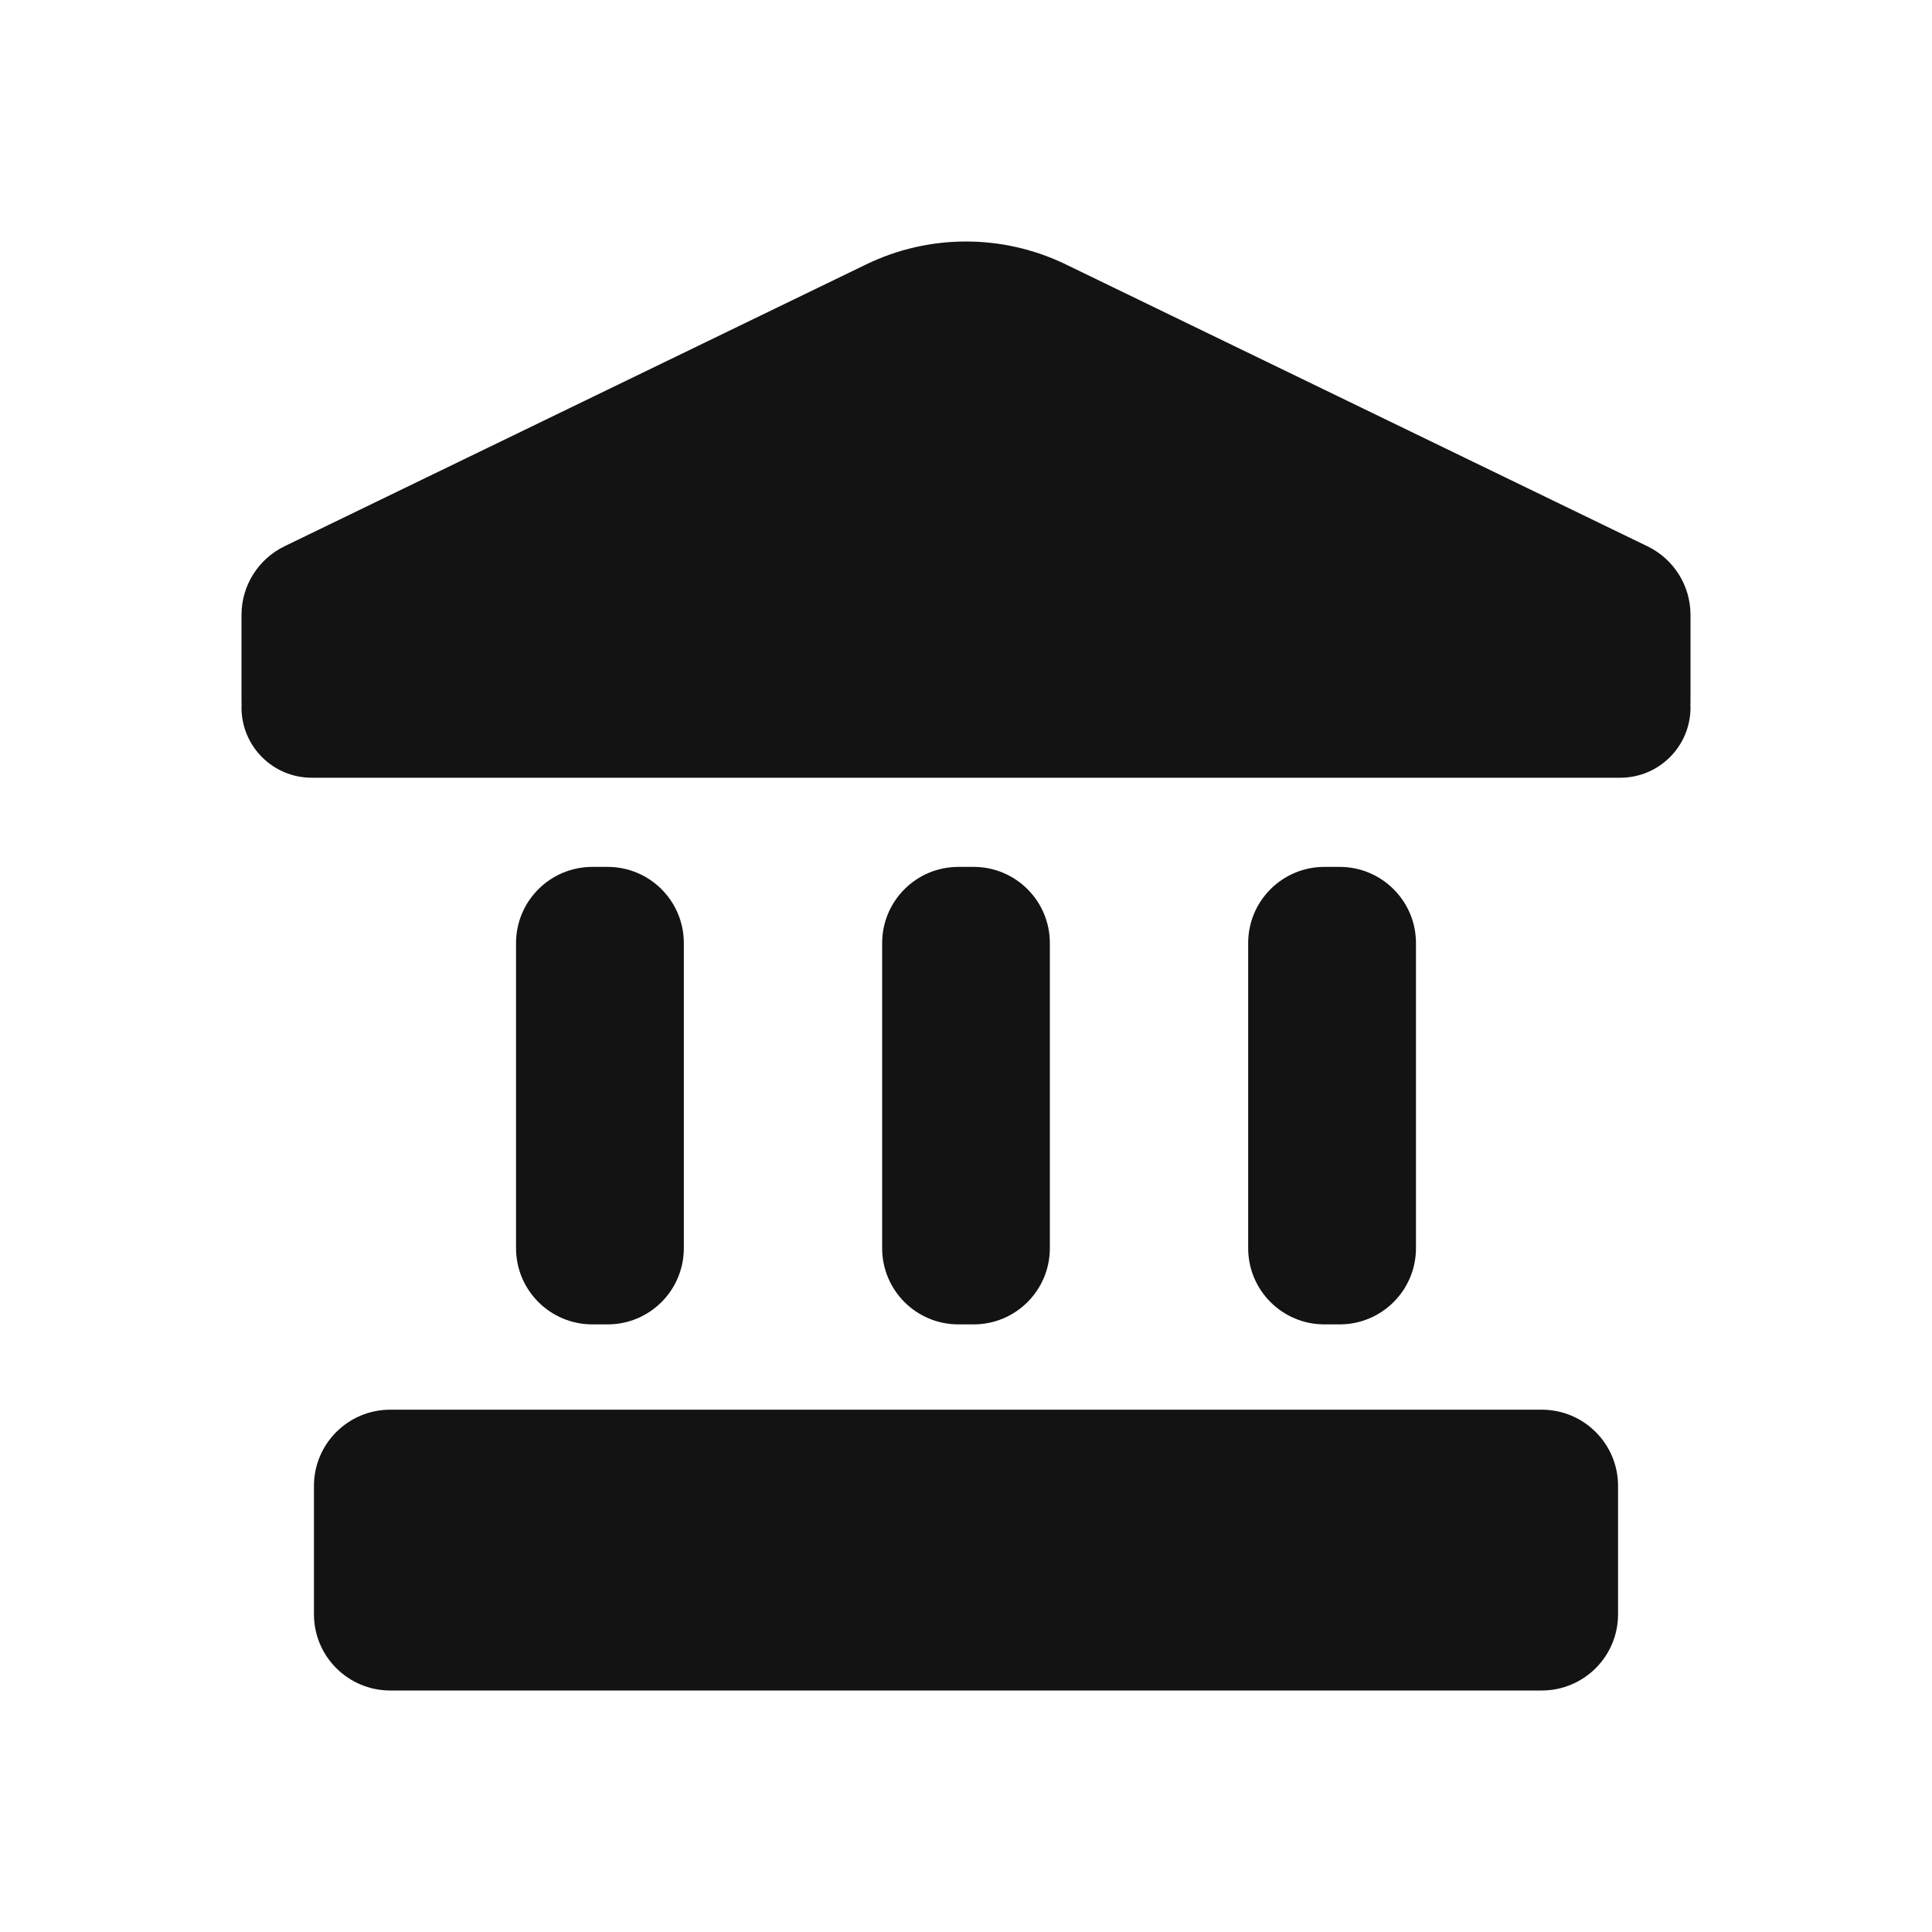
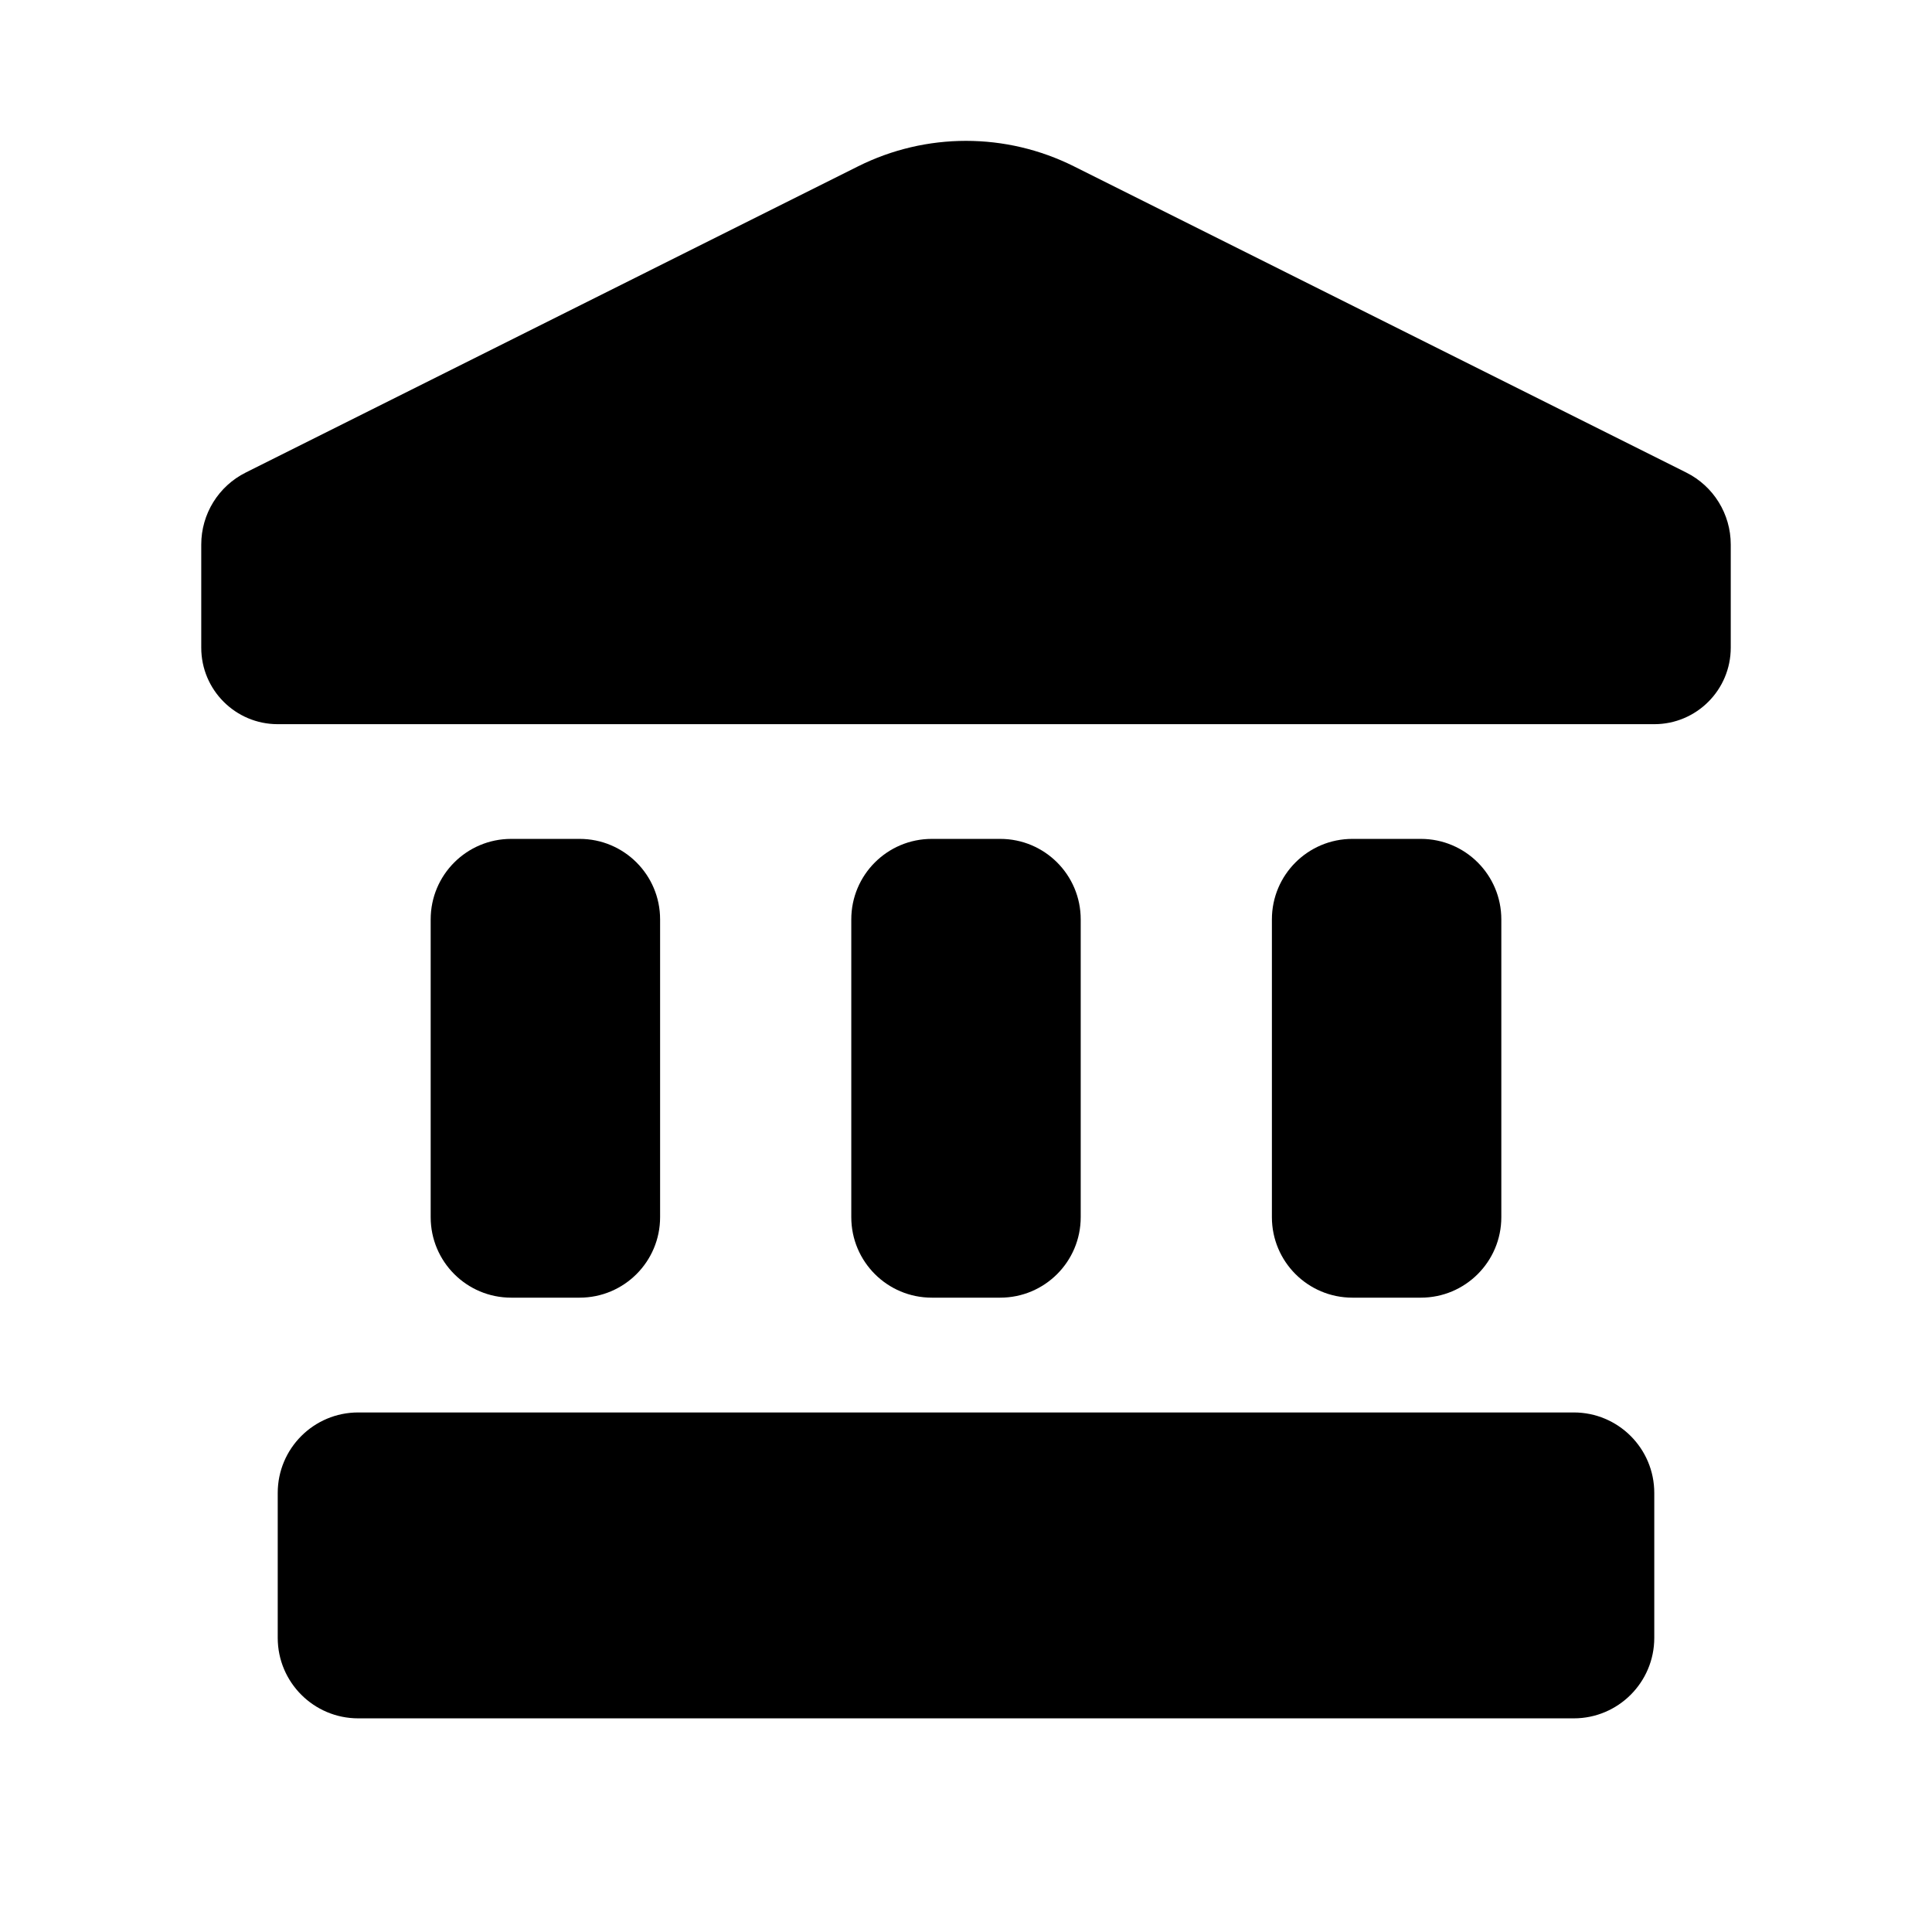
- <svg xmlns="http://www.w3.org/2000/svg" width="20" height="20" viewBox="0 0 20 20" fill="none">
-   <path d="M2.5 6.365C2.5 6.063 2.673 5.787 2.945 5.655L8.967 2.737C9.619 2.421 10.38 2.421 11.033 2.737L17.054 5.655C17.327 5.787 17.5 6.063 17.5 6.365V7.262C17.5 7.273 17.499 7.283 17.499 7.294C17.499 7.304 17.5 7.314 17.5 7.324C17.5 7.726 17.174 8.051 16.773 8.051H16.729L16.71 8.051H3.289L3.27 8.051H3.227C2.825 8.051 2.5 7.726 2.5 7.324C2.5 7.314 2.5 7.304 2.501 7.294C2.5 7.283 2.5 7.273 2.5 7.262V6.365Z" fill="#131313" />
-   <path d="M4.04 14.593C3.604 14.593 3.25 14.946 3.25 15.382V16.711C3.25 17.147 3.604 17.5 4.04 17.5H15.96C16.396 17.5 16.75 17.147 16.75 16.711V15.382C16.75 14.946 16.396 14.593 15.96 14.593H4.04Z" fill="#131313" />
-   <path d="M6.132 8.974C5.696 8.974 5.342 9.327 5.342 9.763V12.921C5.342 13.357 5.696 13.71 6.132 13.71H6.29C6.726 13.71 7.079 13.357 7.079 12.921V9.763C7.079 9.327 6.726 8.974 6.29 8.974H6.132Z" fill="#131313" />
-   <path d="M9.132 9.763C9.132 9.327 9.485 8.974 9.921 8.974H10.079C10.515 8.974 10.868 9.327 10.868 9.763V12.921C10.868 13.357 10.515 13.71 10.079 13.71H9.921C9.485 13.71 9.132 13.357 9.132 12.921V9.763Z" fill="#131313" />
-   <path d="M13.71 8.974C13.274 8.974 12.921 9.327 12.921 9.763V12.921C12.921 13.357 13.274 13.71 13.71 13.71H13.868C14.304 13.71 14.658 13.357 14.658 12.921V9.763C14.658 9.327 14.304 8.974 13.868 8.974H13.71Z" fill="#131313" />
+ <svg xmlns="http://www.w3.org/2000/svg" width="24" height="24" viewBox="0 0 24 24" fill="none">
+   <g id="bank">
+     <path id="Union" fill-rule="evenodd" clip-rule="evenodd" d="M2.5 6.764C2.5 6.385 2.714 6.039 3.053 5.87L10.658 2.067C11.503 1.644 12.497 1.644 13.342 2.067L20.947 5.87C21.286 6.039 21.5 6.385 21.5 6.764V7.996C21.5 8.004 21.5 8.013 21.5 8.021C21.5 8.029 21.5 8.037 21.5 8.046C21.5 8.57 21.075 8.996 20.55 8.996H20.527C20.518 8.996 20.509 8.996 20.5 8.996H3.5C3.491 8.996 3.482 8.996 3.473 8.996H3.45C2.925 8.996 2.5 8.57 2.5 8.046C2.5 8.037 2.5 8.029 2.5 8.021C2.5 8.013 2.5 8.004 2.5 7.996V6.764ZM4.45 17.546C3.898 17.546 3.45 17.993 3.45 18.546V20.346C3.45 20.898 3.898 21.346 4.45 21.346H19.55C20.102 21.346 20.55 20.898 20.55 20.346V18.546C20.55 17.993 20.102 17.546 19.55 17.546H4.45ZM6.35 10.421C5.798 10.421 5.35 10.868 5.35 11.421V15.12C5.35 15.673 5.798 16.12 6.35 16.12H7.2C7.752 16.12 8.2 15.673 8.2 15.12V11.421C8.2 10.868 7.752 10.421 7.2 10.421H6.35ZM10.575 11.421C10.575 10.868 11.023 10.421 11.575 10.421H12.425C12.977 10.421 13.425 10.868 13.425 11.421V15.12C13.425 15.673 12.977 16.12 12.425 16.12H11.575C11.023 16.12 10.575 15.673 10.575 15.12V11.421ZM16.8 10.421C16.248 10.421 15.8 10.868 15.8 11.421V15.12C15.8 15.673 16.248 16.12 16.8 16.12H17.65C18.202 16.12 18.65 15.673 18.65 15.12V11.421C18.65 10.868 18.202 10.421 17.65 10.421H16.8Z" fill="currentColor" />
+   </g>
</svg>
